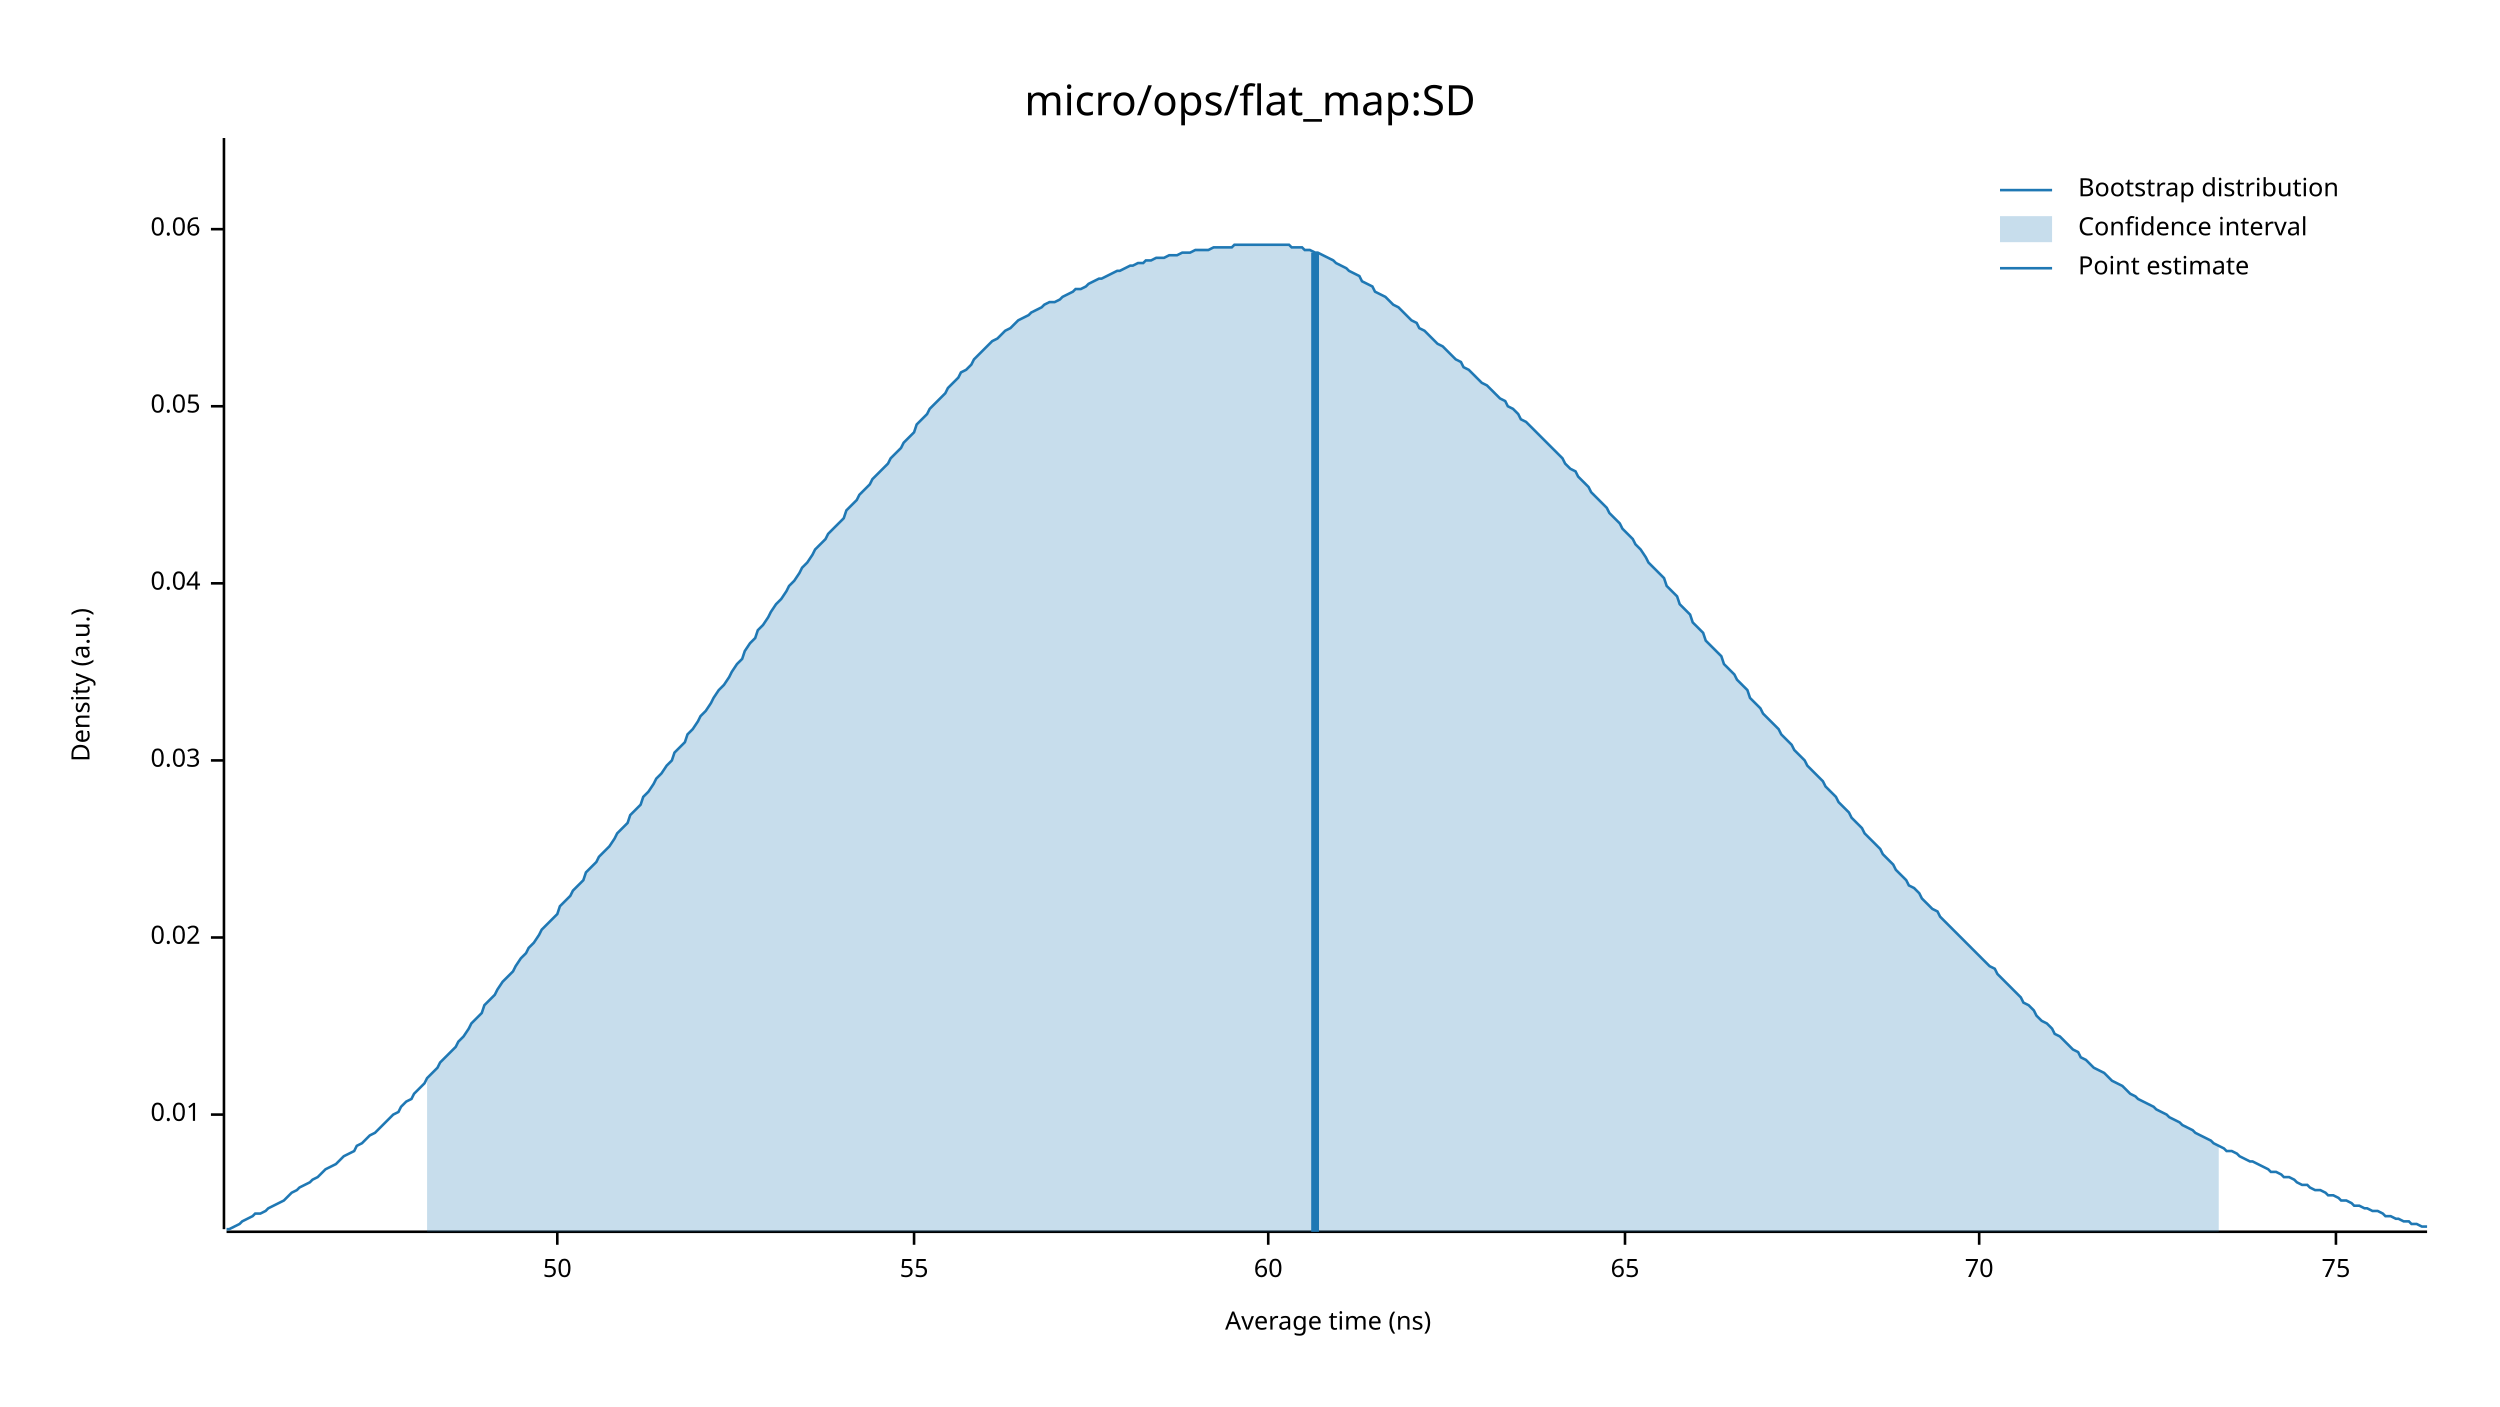
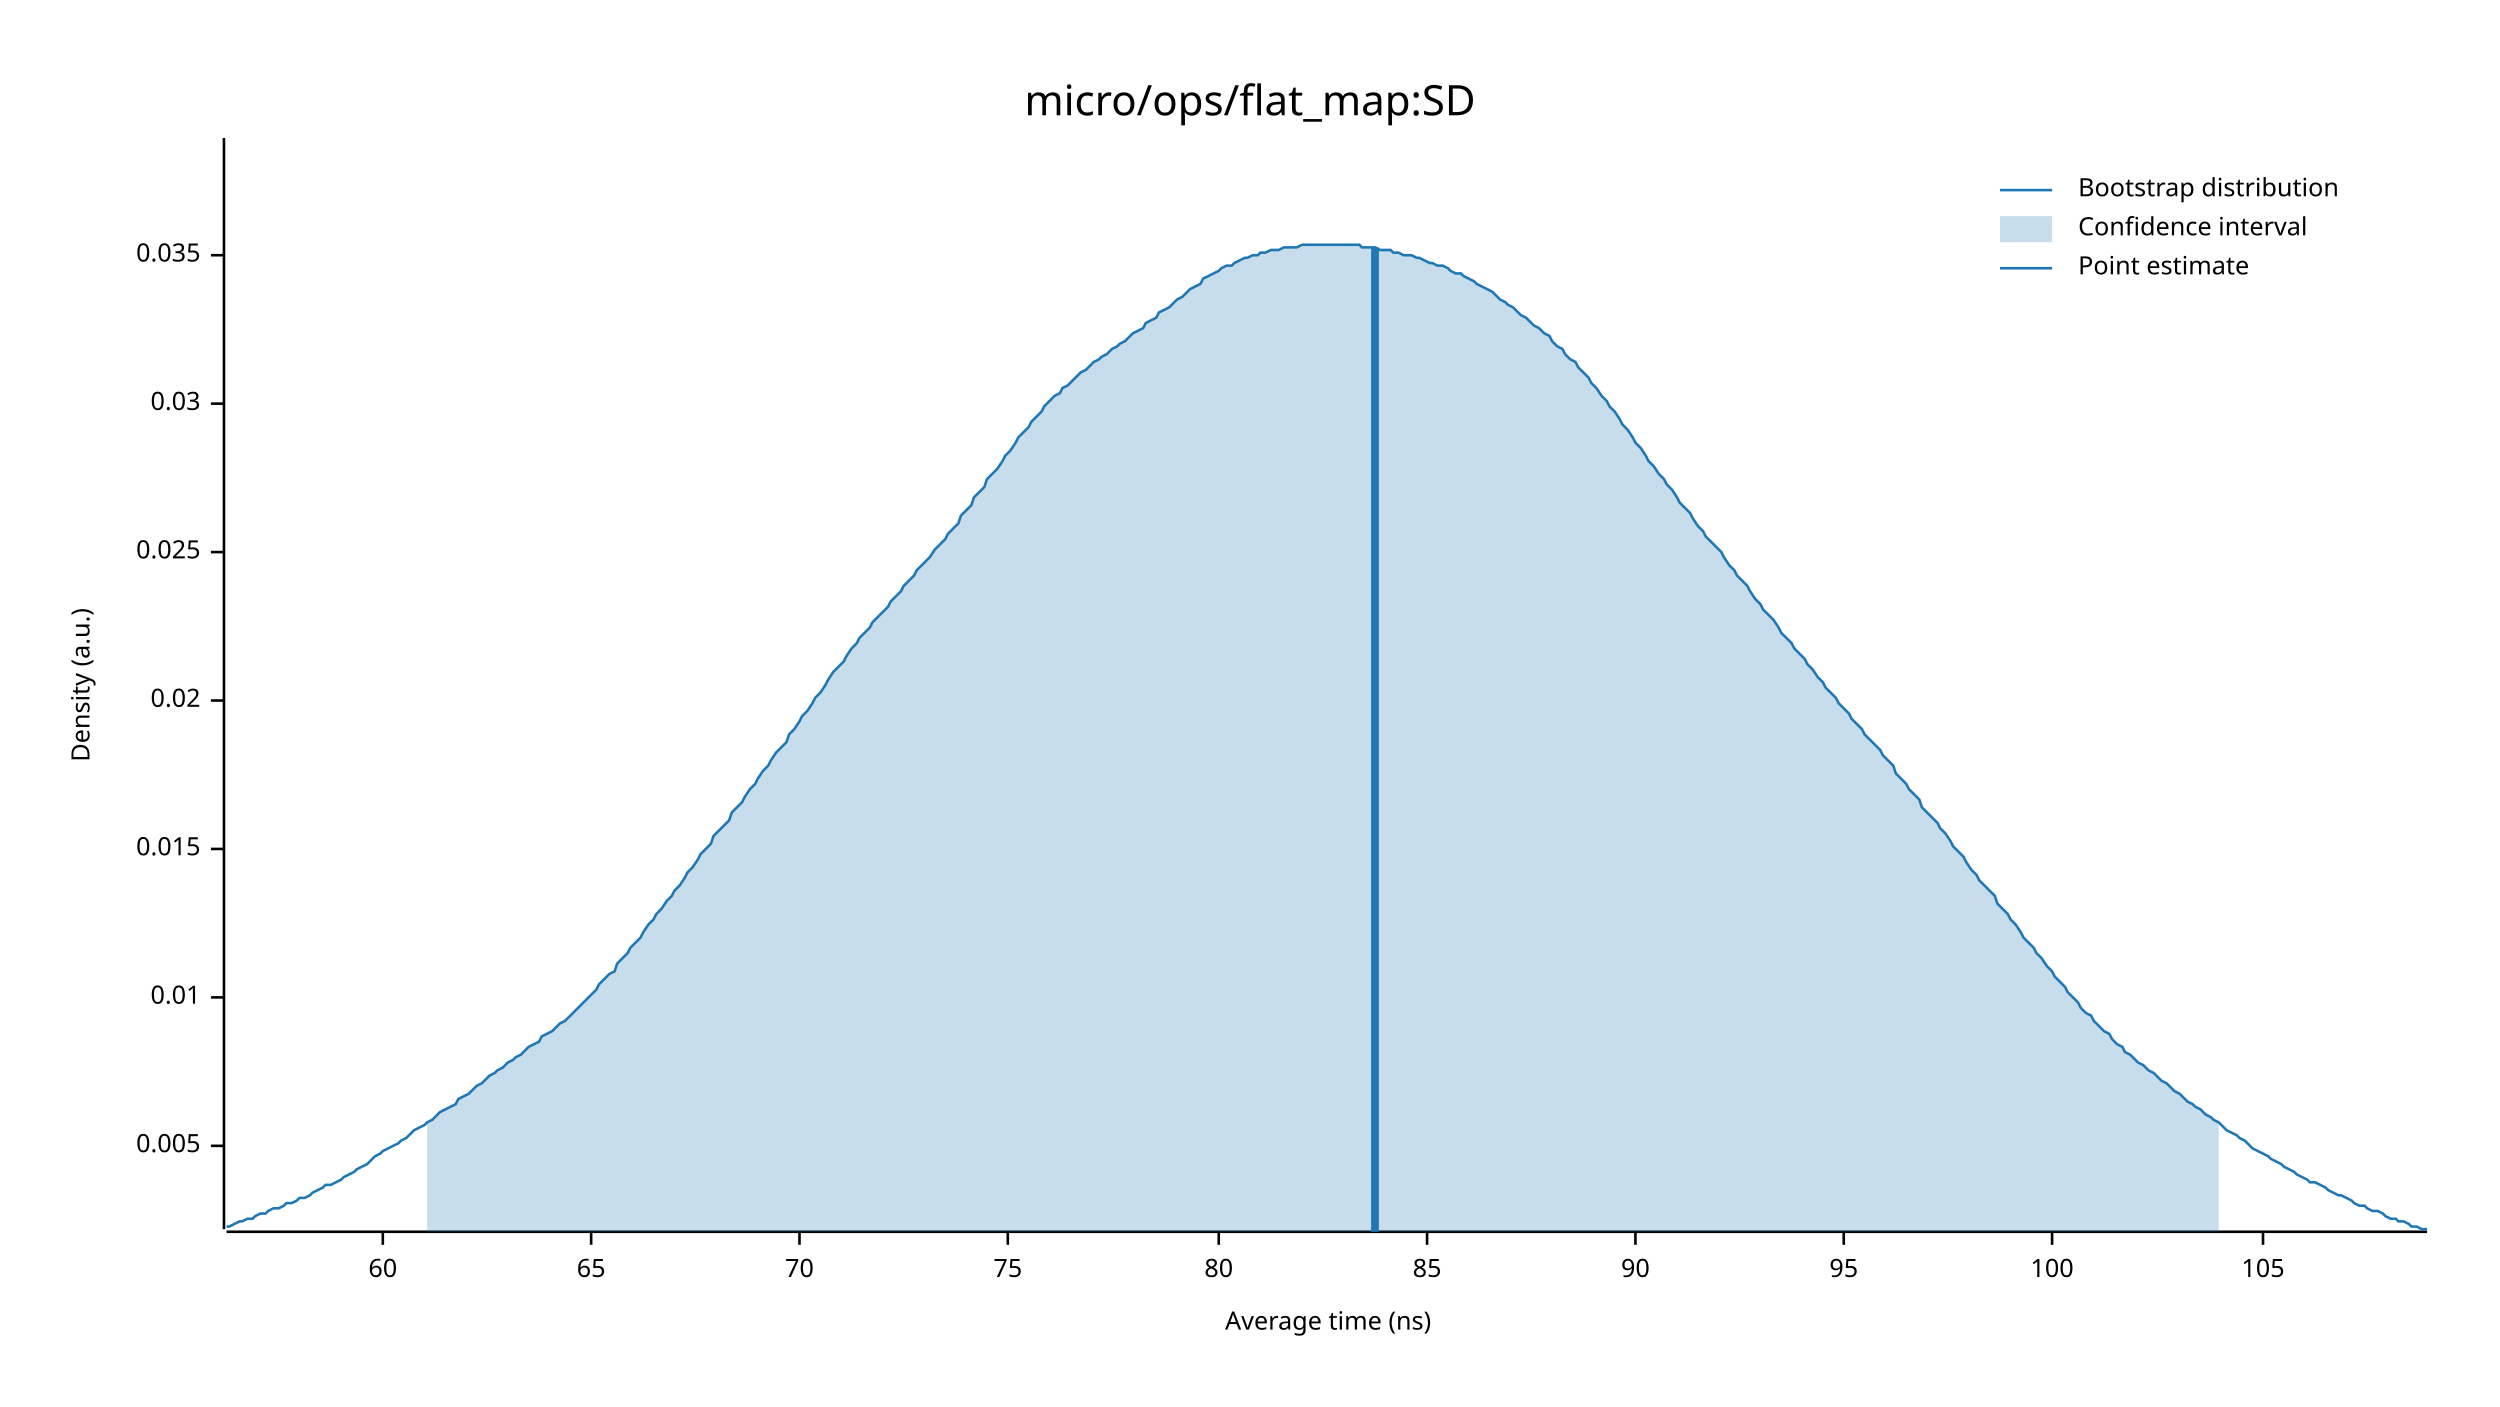
<svg xmlns="http://www.w3.org/2000/svg" width="960" height="540" viewBox="0 0 960 540">
  <text x="480" y="32" dy="0.76em" text-anchor="middle" font-family="sans-serif" font-size="16.129" opacity="1" fill="#000000">
micro/ops/flat_map:SD
</text>
  <text x="27" y="263" dy="0.76em" text-anchor="middle" font-family="sans-serif" font-size="9.677" opacity="1" fill="#000000" transform="rotate(270, 27, 263)">
Density (a.u.)
</text>
  <text x="510" y="513" dy="-0.5ex" text-anchor="middle" font-family="sans-serif" font-size="9.677" opacity="1" fill="#000000">
Average time (ns)
</text>
  <polyline fill="none" opacity="1" stroke="#000000" stroke-width="1" points="86,53 86,472 " />
-   <text x="77" y="428" dy="0.5ex" text-anchor="end" font-family="sans-serif" font-size="9.677" opacity="1" fill="#000000">
+   <text x="77" y="440" dy="0.5ex" text-anchor="end" font-family="sans-serif" font-size="9.677" opacity="1" fill="#000000">
+ 0.005
+ </text>
+   <polyline fill="none" opacity="1" stroke="#000000" stroke-width="1" points="81,440 86,440 " />
+   <text x="77" y="383" dy="0.5ex" text-anchor="end" font-family="sans-serif" font-size="9.677" opacity="1" fill="#000000">
0.01
</text>
-   <polyline fill="none" opacity="1" stroke="#000000" stroke-width="1" points="81,428 86,428 " />
-   <text x="77" y="360" dy="0.5ex" text-anchor="end" font-family="sans-serif" font-size="9.677" opacity="1" fill="#000000">
+   <polyline fill="none" opacity="1" stroke="#000000" stroke-width="1" points="81,383 86,383 " />
+   <text x="77" y="326" dy="0.5ex" text-anchor="end" font-family="sans-serif" font-size="9.677" opacity="1" fill="#000000">
+ 0.015
+ </text>
+   <polyline fill="none" opacity="1" stroke="#000000" stroke-width="1" points="81,326 86,326 " />
+   <text x="77" y="269" dy="0.5ex" text-anchor="end" font-family="sans-serif" font-size="9.677" opacity="1" fill="#000000">
0.02
</text>
-   <polyline fill="none" opacity="1" stroke="#000000" stroke-width="1" points="81,360 86,360 " />
-   <text x="77" y="292" dy="0.5ex" text-anchor="end" font-family="sans-serif" font-size="9.677" opacity="1" fill="#000000">
+   <polyline fill="none" opacity="1" stroke="#000000" stroke-width="1" points="81,269 86,269 " />
+   <text x="77" y="212" dy="0.5ex" text-anchor="end" font-family="sans-serif" font-size="9.677" opacity="1" fill="#000000">
+ 0.025
+ </text>
+   <polyline fill="none" opacity="1" stroke="#000000" stroke-width="1" points="81,212 86,212 " />
+   <text x="77" y="155" dy="0.5ex" text-anchor="end" font-family="sans-serif" font-size="9.677" opacity="1" fill="#000000">
0.03
</text>
-   <polyline fill="none" opacity="1" stroke="#000000" stroke-width="1" points="81,292 86,292 " />
-   <text x="77" y="224" dy="0.5ex" text-anchor="end" font-family="sans-serif" font-size="9.677" opacity="1" fill="#000000">
- 0.04
+   <polyline fill="none" opacity="1" stroke="#000000" stroke-width="1" points="81,155 86,155 " />
+   <text x="77" y="98" dy="0.5ex" text-anchor="end" font-family="sans-serif" font-size="9.677" opacity="1" fill="#000000">
+ 0.035
</text>
-   <polyline fill="none" opacity="1" stroke="#000000" stroke-width="1" points="81,224 86,224 " />
-   <text x="77" y="156" dy="0.5ex" text-anchor="end" font-family="sans-serif" font-size="9.677" opacity="1" fill="#000000">
- 0.05
- </text>
-   <polyline fill="none" opacity="1" stroke="#000000" stroke-width="1" points="81,156 86,156 " />
-   <text x="77" y="88" dy="0.5ex" text-anchor="end" font-family="sans-serif" font-size="9.677" opacity="1" fill="#000000">
- 0.06
- </text>
-   <polyline fill="none" opacity="1" stroke="#000000" stroke-width="1" points="81,88 86,88 " />
+   <polyline fill="none" opacity="1" stroke="#000000" stroke-width="1" points="81,98 86,98 " />
  <polyline fill="none" opacity="1" stroke="#000000" stroke-width="1" points="87,473 932,473 " />
-   <text x="214" y="483" dy="0.76em" text-anchor="middle" font-family="sans-serif" font-size="9.677" opacity="1" fill="#000000">
- 50
- </text>
-   <polyline fill="none" opacity="1" stroke="#000000" stroke-width="1" points="214,473 214,478 " />
-   <text x="351" y="483" dy="0.76em" text-anchor="middle" font-family="sans-serif" font-size="9.677" opacity="1" fill="#000000">
- 55
- </text>
-   <polyline fill="none" opacity="1" stroke="#000000" stroke-width="1" points="351,473 351,478 " />
-   <text x="487" y="483" dy="0.76em" text-anchor="middle" font-family="sans-serif" font-size="9.677" opacity="1" fill="#000000">
+   <text x="147" y="483" dy="0.76em" text-anchor="middle" font-family="sans-serif" font-size="9.677" opacity="1" fill="#000000">
60
</text>
-   <polyline fill="none" opacity="1" stroke="#000000" stroke-width="1" points="487,473 487,478 " />
-   <text x="624" y="483" dy="0.76em" text-anchor="middle" font-family="sans-serif" font-size="9.677" opacity="1" fill="#000000">
+   <polyline fill="none" opacity="1" stroke="#000000" stroke-width="1" points="147,473 147,478 " />
+   <text x="227" y="483" dy="0.76em" text-anchor="middle" font-family="sans-serif" font-size="9.677" opacity="1" fill="#000000">
65
</text>
-   <polyline fill="none" opacity="1" stroke="#000000" stroke-width="1" points="624,473 624,478 " />
-   <text x="760" y="483" dy="0.76em" text-anchor="middle" font-family="sans-serif" font-size="9.677" opacity="1" fill="#000000">
+   <polyline fill="none" opacity="1" stroke="#000000" stroke-width="1" points="227,473 227,478 " />
+   <text x="307" y="483" dy="0.76em" text-anchor="middle" font-family="sans-serif" font-size="9.677" opacity="1" fill="#000000">
70
</text>
-   <polyline fill="none" opacity="1" stroke="#000000" stroke-width="1" points="760,473 760,478 " />
-   <text x="897" y="483" dy="0.76em" text-anchor="middle" font-family="sans-serif" font-size="9.677" opacity="1" fill="#000000">
+   <polyline fill="none" opacity="1" stroke="#000000" stroke-width="1" points="307,473 307,478 " />
+   <text x="387" y="483" dy="0.76em" text-anchor="middle" font-family="sans-serif" font-size="9.677" opacity="1" fill="#000000">
75
</text>
-   <polyline fill="none" opacity="1" stroke="#000000" stroke-width="1" points="897,473 897,478 " />
-   <polyline fill="none" opacity="1" stroke="#1F78B4" stroke-width="1" points="87,472 88,472 90,471 92,470 93,469 95,468 97,467 98,466 100,466 102,465 103,464 105,463 107,462 109,461 110,460 112,458 114,457 115,456 117,455 119,454 120,453 122,452 124,450 125,449 127,448 129,447 131,445 132,444 134,443 136,442 137,440 139,439 141,437 142,436 144,435 146,433 147,432 149,430 151,428 153,427 154,425 156,423 158,422 159,420 161,418 163,416 164,414 166,412 168,410 169,408 171,406 173,404 175,402 176,400 178,398 180,395 181,393 183,391 185,389 186,386 188,384 190,382 191,380 193,377 195,375 197,373 198,371 200,368 202,366 203,364 205,362 207,359 208,357 210,355 212,353 214,351 215,348 217,346 219,344 220,342 222,340 224,338 225,335 227,333 229,331 230,329 232,327 234,325 236,322 237,320 239,318 241,316 242,313 244,311 246,309 247,306 249,304 251,301 252,299 254,297 256,294 258,292 259,289 261,287 263,285 264,282 266,280 268,277 269,275 271,273 273,270 274,268 276,265 278,263 280,260 281,258 283,255 285,253 286,250 288,247 290,245 291,242 293,240 295,237 296,235 298,232 300,230 302,227 303,225 305,223 307,220 308,218 310,216 312,213 313,211 315,209 317,207 318,205 320,203 322,201 324,199 325,196 327,194 329,192 330,190 332,188 334,186 335,184 337,182 339,180 341,178 342,176 344,174 346,172 347,170 349,168 351,166 352,163 354,161 356,159 357,157 359,155 361,153 363,151 364,149 366,147 368,145 369,143 371,142 373,140 374,138 376,136 378,134 379,133 381,131 383,130 385,128 386,127 388,126 390,124 391,123 393,122 395,121 396,120 398,119 400,118 401,117 403,116 405,116 407,115 408,114 410,113 412,112 413,111 415,111 417,110 418,109 420,108 422,107 423,107 425,106 427,105 429,104 430,104 432,103 434,102 435,102 437,101 439,101 440,100 442,100 444,99 445,99 447,99 449,98 451,98 452,98 454,97 456,97 457,97 459,96 461,96 462,96 464,96 466,95 468,95 469,95 471,95 473,95 474,94 476,94 478,94 479,94 481,94 483,94 484,94 486,94 488,94 490,94 491,94 493,94 495,94 496,95 498,95 500,95 501,96 503,96 505,97 506,97 508,98 510,99 512,100 513,101 515,102 517,103 518,104 520,105 522,106 523,108 525,109 527,110 528,112 530,113 532,114 534,116 535,117 537,118 539,120 540,121 542,123 544,124 545,126 547,127 549,129 550,130 552,132 554,133 556,135 557,136 559,138 561,139 562,141 564,142 566,144 567,145 569,147 571,148 573,150 574,151 576,153 578,154 579,156 581,157 583,159 584,161 586,162 588,164 589,165 591,167 593,169 595,171 596,172 598,174 600,176 601,178 603,180 605,181 606,183 608,185 610,187 611,189 613,191 615,193 617,195 618,197 620,199 622,201 623,203 625,205 627,207 628,209 630,211 632,214 633,216 635,218 637,220 639,222 640,225 642,227 644,229 645,232 647,234 649,236 650,239 652,241 654,243 655,246 657,248 659,250 661,252 662,255 664,257 666,259 667,261 669,263 671,265 672,268 674,270 676,272 677,274 679,276 681,278 683,280 684,282 686,284 688,286 689,288 691,290 693,292 694,294 696,296 698,298 700,300 701,302 703,304 705,306 706,308 708,310 710,312 711,314 713,316 715,318 716,320 718,322 720,324 722,326 723,328 725,330 727,332 728,334 730,336 732,338 733,340 735,341 737,343 738,345 740,347 742,349 744,350 745,352 747,354 749,356 750,357 752,359 754,361 755,362 757,364 759,366 760,367 762,369 764,371 766,372 767,374 769,376 771,378 772,379 774,381 776,383 777,385 779,386 781,388 782,390 784,392 786,393 788,395 789,397 791,398 793,400 794,401 796,403 798,404 799,406 801,407 803,409 804,410 806,411 808,412 810,414 811,415 813,416 815,417 816,418 818,420 820,421 821,422 823,423 825,424 827,425 828,426 830,427 832,428 833,429 835,430 837,431 838,432 840,433 842,434 843,435 845,436 847,437 849,438 850,439 852,440 854,441 855,442 857,442 859,443 860,444 862,445 864,446 865,446 867,447 869,448 871,449 872,450 874,450 876,451 877,452 879,452 881,453 882,454 884,455 886,455 887,456 889,457 891,457 893,458 894,459 896,459 898,460 899,461 901,461 903,462 904,463 906,463 908,464 909,464 911,465 913,465 915,466 916,467 918,467 920,468 921,468 923,469 925,469 926,470 928,470 930,471 932,471 " />
-   <polygon opacity="0.25" fill="#1F78B4" points="164,414 166,412 168,410 169,408 171,406 173,404 175,402 176,400 178,398 180,395 181,393 183,391 185,389 186,386 188,384 190,382 191,380 193,377 195,375 197,373 198,371 200,368 202,366 203,364 205,362 207,359 208,357 210,355 212,353 214,351 215,348 217,346 219,344 220,342 222,340 224,338 225,335 227,333 229,331 230,329 232,327 234,325 236,322 237,320 239,318 241,316 242,313 244,311 246,309 247,306 249,304 251,301 252,299 254,297 256,294 258,292 259,289 261,287 263,285 264,282 266,280 268,277 269,275 271,273 273,270 274,268 276,265 278,263 280,260 281,258 283,255 285,253 286,250 288,247 290,245 291,242 293,240 295,237 296,235 298,232 300,230 302,227 303,225 305,223 307,220 308,218 310,216 312,213 313,211 315,209 317,207 318,205 320,203 322,201 324,199 325,196 327,194 329,192 330,190 332,188 334,186 335,184 337,182 339,180 341,178 342,176 344,174 346,172 347,170 349,168 351,166 352,163 354,161 356,159 357,157 359,155 361,153 363,151 364,149 366,147 368,145 369,143 371,142 373,140 374,138 376,136 378,134 379,133 381,131 383,130 385,128 386,127 388,126 390,124 391,123 393,122 395,121 396,120 398,119 400,118 401,117 403,116 405,116 407,115 408,114 410,113 412,112 413,111 415,111 417,110 418,109 420,108 422,107 423,107 425,106 427,105 429,104 430,104 432,103 434,102 435,102 437,101 439,101 440,100 442,100 444,99 445,99 447,99 449,98 451,98 452,98 454,97 456,97 457,97 459,96 461,96 462,96 464,96 466,95 468,95 469,95 471,95 473,95 474,94 476,94 478,94 479,94 481,94 483,94 484,94 486,94 488,94 490,94 491,94 493,94 495,94 496,95 498,95 500,95 501,96 503,96 505,97 506,97 508,98 510,99 512,100 513,101 515,102 517,103 518,104 520,105 522,106 523,108 525,109 527,110 528,112 530,113 532,114 534,116 535,117 537,118 539,120 540,121 542,123 544,124 545,126 547,127 549,129 550,130 552,132 554,133 556,135 557,136 559,138 561,139 562,141 564,142 566,144 567,145 569,147 571,148 573,150 574,151 576,153 578,154 579,156 581,157 583,159 584,161 586,162 588,164 589,165 591,167 593,169 595,171 596,172 598,174 600,176 601,178 603,180 605,181 606,183 608,185 610,187 611,189 613,191 615,193 617,195 618,197 620,199 622,201 623,203 625,205 627,207 628,209 630,211 632,214 633,216 635,218 637,220 639,222 640,225 642,227 644,229 645,232 647,234 649,236 650,239 652,241 654,243 655,246 657,248 659,250 661,252 662,255 664,257 666,259 667,261 669,263 671,265 672,268 674,270 676,272 677,274 679,276 681,278 683,280 684,282 686,284 688,286 689,288 691,290 693,292 694,294 696,296 698,298 700,300 701,302 703,304 705,306 706,308 708,310 710,312 711,314 713,316 715,318 716,320 718,322 720,324 722,326 723,328 725,330 727,332 728,334 730,336 732,338 733,340 735,341 737,343 738,345 740,347 742,349 744,350 745,352 747,354 749,356 750,357 752,359 754,361 755,362 757,364 759,366 760,367 762,369 764,371 766,372 767,374 769,376 771,378 772,379 774,381 776,383 777,385 779,386 781,388 782,390 784,392 786,393 788,395 789,397 791,398 793,400 794,401 796,403 798,404 799,406 801,407 803,409 804,410 806,411 808,412 810,414 811,415 813,416 815,417 816,418 818,420 820,421 821,422 823,423 825,424 827,425 828,426 830,427 832,428 833,429 835,430 837,431 838,432 840,433 842,434 843,435 845,436 847,437 849,438 850,439 852,440 852,473 164,473 " />
-   <polyline fill="none" opacity="1" stroke="#1F78B4" stroke-width="3" points="505,473 505,97 " />
+   <polyline fill="none" opacity="1" stroke="#000000" stroke-width="1" points="387,473 387,478 " />
+   <text x="468" y="483" dy="0.76em" text-anchor="middle" font-family="sans-serif" font-size="9.677" opacity="1" fill="#000000">
+ 80
+ </text>
+   <polyline fill="none" opacity="1" stroke="#000000" stroke-width="1" points="468,473 468,478 " />
+   <text x="548" y="483" dy="0.76em" text-anchor="middle" font-family="sans-serif" font-size="9.677" opacity="1" fill="#000000">
+ 85
+ </text>
+   <polyline fill="none" opacity="1" stroke="#000000" stroke-width="1" points="548,473 548,478 " />
+   <text x="628" y="483" dy="0.76em" text-anchor="middle" font-family="sans-serif" font-size="9.677" opacity="1" fill="#000000">
+ 90
+ </text>
+   <polyline fill="none" opacity="1" stroke="#000000" stroke-width="1" points="628,473 628,478 " />
+   <text x="708" y="483" dy="0.76em" text-anchor="middle" font-family="sans-serif" font-size="9.677" opacity="1" fill="#000000">
+ 95
+ </text>
+   <polyline fill="none" opacity="1" stroke="#000000" stroke-width="1" points="708,473 708,478 " />
+   <text x="788" y="483" dy="0.76em" text-anchor="middle" font-family="sans-serif" font-size="9.677" opacity="1" fill="#000000">
+ 100
+ </text>
+   <polyline fill="none" opacity="1" stroke="#000000" stroke-width="1" points="788,473 788,478 " />
+   <text x="869" y="483" dy="0.76em" text-anchor="middle" font-family="sans-serif" font-size="9.677" opacity="1" fill="#000000">
+ 105
+ </text>
+   <polyline fill="none" opacity="1" stroke="#000000" stroke-width="1" points="869,473 869,478 " />
+   <polyline fill="none" opacity="1" stroke="#1F78B4" stroke-width="1" points="87,471 88,471 90,470 92,469 93,469 95,468 97,468 98,467 100,466 102,466 103,465 105,464 107,464 109,463 110,462 112,462 114,461 115,460 117,460 119,459 120,458 122,457 124,456 125,455 127,455 129,454 131,453 132,452 134,451 136,450 137,449 139,448 141,447 142,446 144,444 146,443 147,442 149,441 151,440 153,439 154,438 156,437 158,435 159,434 161,433 163,432 164,431 166,430 168,428 169,427 171,426 173,425 175,424 176,422 178,421 180,420 181,419 183,417 185,416 186,415 188,413 190,412 191,411 193,410 195,408 197,407 198,406 200,405 202,403 203,402 205,401 207,400 208,398 210,397 212,396 214,394 215,393 217,392 219,390 220,389 222,387 224,385 225,384 227,382 229,380 230,378 232,376 234,374 236,373 237,370 239,368 241,366 242,364 244,362 246,360 247,358 249,355 251,353 252,351 254,349 256,346 258,344 259,342 261,340 263,337 264,335 266,333 268,330 269,328 271,326 273,324 274,321 276,319 278,317 280,315 281,312 283,310 285,308 286,306 288,303 290,301 291,299 293,296 295,294 296,292 298,289 300,287 302,285 303,282 305,280 307,277 308,275 310,273 312,270 313,268 315,266 317,263 318,261 320,258 322,256 324,254 325,252 327,249 329,247 330,245 332,243 334,241 335,239 337,237 339,235 341,233 342,231 344,229 346,227 347,225 349,223 351,221 352,219 354,217 356,215 357,214 359,211 361,209 363,207 364,205 366,203 368,201 369,198 371,196 373,194 374,191 376,189 378,187 379,184 381,182 383,180 385,177 386,175 388,173 390,170 391,168 393,166 395,164 396,162 398,160 400,158 401,156 403,154 405,152 407,151 408,149 410,148 412,146 413,145 415,143 417,142 418,141 420,139 422,138 423,137 425,136 427,134 429,133 430,132 432,131 434,129 435,128 437,127 439,126 440,124 442,123 444,122 445,120 447,119 449,118 451,116 452,115 454,114 456,112 457,111 459,110 461,109 462,107 464,106 466,105 468,104 469,103 471,102 473,102 474,101 476,100 478,99 479,99 481,98 483,98 484,97 486,97 488,96 490,96 491,96 493,95 495,95 496,95 498,95 500,94 501,94 503,94 505,94 506,94 508,94 510,94 512,94 513,94 515,94 517,94 518,94 520,94 522,94 523,95 525,95 527,95 528,95 530,96 532,96 534,96 535,97 537,97 539,98 540,98 542,98 544,99 545,99 547,100 549,101 550,101 552,102 554,102 556,103 557,104 559,105 561,105 562,106 564,107 566,108 567,109 569,110 571,111 573,112 574,113 576,115 578,116 579,117 581,118 583,120 584,121 586,122 588,124 589,125 591,126 593,128 595,129 596,131 598,133 600,134 601,136 603,138 605,139 606,141 608,143 610,145 611,147 613,149 615,152 617,154 618,156 620,158 622,161 623,163 625,165 627,168 628,170 630,172 632,175 633,177 635,179 637,182 639,184 640,186 642,188 644,191 645,193 647,195 649,197 650,199 652,202 654,204 655,206 657,208 659,210 661,212 662,214 664,217 666,219 667,221 669,223 671,225 672,227 674,230 676,232 677,234 679,236 681,238 683,241 684,243 686,245 688,247 689,249 691,251 693,253 694,255 696,257 698,260 700,262 701,264 703,266 705,268 706,270 708,272 710,274 711,276 713,278 715,280 716,282 718,284 720,286 722,288 723,290 725,292 727,294 728,297 730,299 732,301 733,303 735,305 737,307 738,310 740,312 742,314 744,316 745,318 747,320 749,323 750,325 752,327 754,329 755,331 757,334 759,336 760,338 762,340 764,342 766,344 767,347 769,349 771,351 772,353 774,355 776,358 777,360 779,362 781,364 782,366 784,368 786,371 788,373 789,375 791,377 793,379 794,381 796,383 798,385 799,387 801,389 803,390 804,392 806,394 808,396 810,397 811,399 813,401 815,402 816,404 818,405 820,407 821,408 823,409 825,411 827,412 828,413 830,415 832,416 833,417 835,419 837,420 838,421 840,423 842,424 843,425 845,426 847,428 849,429 850,430 852,431 854,433 855,434 857,435 859,436 860,437 862,438 864,440 865,441 867,442 869,443 871,444 872,445 874,446 876,447 877,448 879,449 881,450 882,451 884,452 886,453 887,454 889,454 891,455 893,456 894,457 896,458 898,459 899,459 901,460 903,461 904,462 906,463 908,463 909,464 911,465 913,465 915,466 916,467 918,468 920,468 921,469 923,469 925,470 926,471 928,471 930,472 932,472 " />
+   <polygon opacity="0.25" fill="#1F78B4" points="164,431 166,430 168,428 169,427 171,426 173,425 175,424 176,422 178,421 180,420 181,419 183,417 185,416 186,415 188,413 190,412 191,411 193,410 195,408 197,407 198,406 200,405 202,403 203,402 205,401 207,400 208,398 210,397 212,396 214,394 215,393 217,392 219,390 220,389 222,387 224,385 225,384 227,382 229,380 230,378 232,376 234,374 236,373 237,370 239,368 241,366 242,364 244,362 246,360 247,358 249,355 251,353 252,351 254,349 256,346 258,344 259,342 261,340 263,337 264,335 266,333 268,330 269,328 271,326 273,324 274,321 276,319 278,317 280,315 281,312 283,310 285,308 286,306 288,303 290,301 291,299 293,296 295,294 296,292 298,289 300,287 302,285 303,282 305,280 307,277 308,275 310,273 312,270 313,268 315,266 317,263 318,261 320,258 322,256 324,254 325,252 327,249 329,247 330,245 332,243 334,241 335,239 337,237 339,235 341,233 342,231 344,229 346,227 347,225 349,223 351,221 352,219 354,217 356,215 357,214 359,211 361,209 363,207 364,205 366,203 368,201 369,198 371,196 373,194 374,191 376,189 378,187 379,184 381,182 383,180 385,177 386,175 388,173 390,170 391,168 393,166 395,164 396,162 398,160 400,158 401,156 403,154 405,152 407,151 408,149 410,148 412,146 413,145 415,143 417,142 418,141 420,139 422,138 423,137 425,136 427,134 429,133 430,132 432,131 434,129 435,128 437,127 439,126 440,124 442,123 444,122 445,120 447,119 449,118 451,116 452,115 454,114 456,112 457,111 459,110 461,109 462,107 464,106 466,105 468,104 469,103 471,102 473,102 474,101 476,100 478,99 479,99 481,98 483,98 484,97 486,97 488,96 490,96 491,96 493,95 495,95 496,95 498,95 500,94 501,94 503,94 505,94 506,94 508,94 510,94 512,94 513,94 515,94 517,94 518,94 520,94 522,94 523,95 525,95 527,95 528,95 530,96 532,96 534,96 535,97 537,97 539,98 540,98 542,98 544,99 545,99 547,100 549,101 550,101 552,102 554,102 556,103 557,104 559,105 561,105 562,106 564,107 566,108 567,109 569,110 571,111 573,112 574,113 576,115 578,116 579,117 581,118 583,120 584,121 586,122 588,124 589,125 591,126 593,128 595,129 596,131 598,133 600,134 601,136 603,138 605,139 606,141 608,143 610,145 611,147 613,149 615,152 617,154 618,156 620,158 622,161 623,163 625,165 627,168 628,170 630,172 632,175 633,177 635,179 637,182 639,184 640,186 642,188 644,191 645,193 647,195 649,197 650,199 652,202 654,204 655,206 657,208 659,210 661,212 662,214 664,217 666,219 667,221 669,223 671,225 672,227 674,230 676,232 677,234 679,236 681,238 683,241 684,243 686,245 688,247 689,249 691,251 693,253 694,255 696,257 698,260 700,262 701,264 703,266 705,268 706,270 708,272 710,274 711,276 713,278 715,280 716,282 718,284 720,286 722,288 723,290 725,292 727,294 728,297 730,299 732,301 733,303 735,305 737,307 738,310 740,312 742,314 744,316 745,318 747,320 749,323 750,325 752,327 754,329 755,331 757,334 759,336 760,338 762,340 764,342 766,344 767,347 769,349 771,351 772,353 774,355 776,358 777,360 779,362 781,364 782,366 784,368 786,371 788,373 789,375 791,377 793,379 794,381 796,383 798,385 799,387 801,389 803,390 804,392 806,394 808,396 810,397 811,399 813,401 815,402 816,404 818,405 820,407 821,408 823,409 825,411 827,412 828,413 830,415 832,416 833,417 835,419 837,420 838,421 840,423 842,424 843,425 845,426 847,428 849,429 850,430 852,431 852,473 164,473 " />
+   <polyline fill="none" opacity="1" stroke="#1F78B4" stroke-width="3" points="528,473 528,95 " />
  <text x="798" y="68" dy="0.76em" text-anchor="start" font-family="sans-serif" font-size="9.677" opacity="1" fill="#000000">
Bootstrap distribution
</text>
  <text x="798" y="83" dy="0.76em" text-anchor="start" font-family="sans-serif" font-size="9.677" opacity="1" fill="#000000">
Confidence interval
</text>
  <text x="798" y="98" dy="0.76em" text-anchor="start" font-family="sans-serif" font-size="9.677" opacity="1" fill="#000000">
Point estimate
</text>
  <polyline fill="none" opacity="1" stroke="#1F78B4" stroke-width="1" points="768,73 788,73 " />
  <rect x="768" y="83" width="20" height="10" opacity="0.25" fill="#1F78B4" stroke="none" />
  <polyline fill="none" opacity="1" stroke="#1F78B4" stroke-width="1" points="768,103 788,103 " />
</svg>
